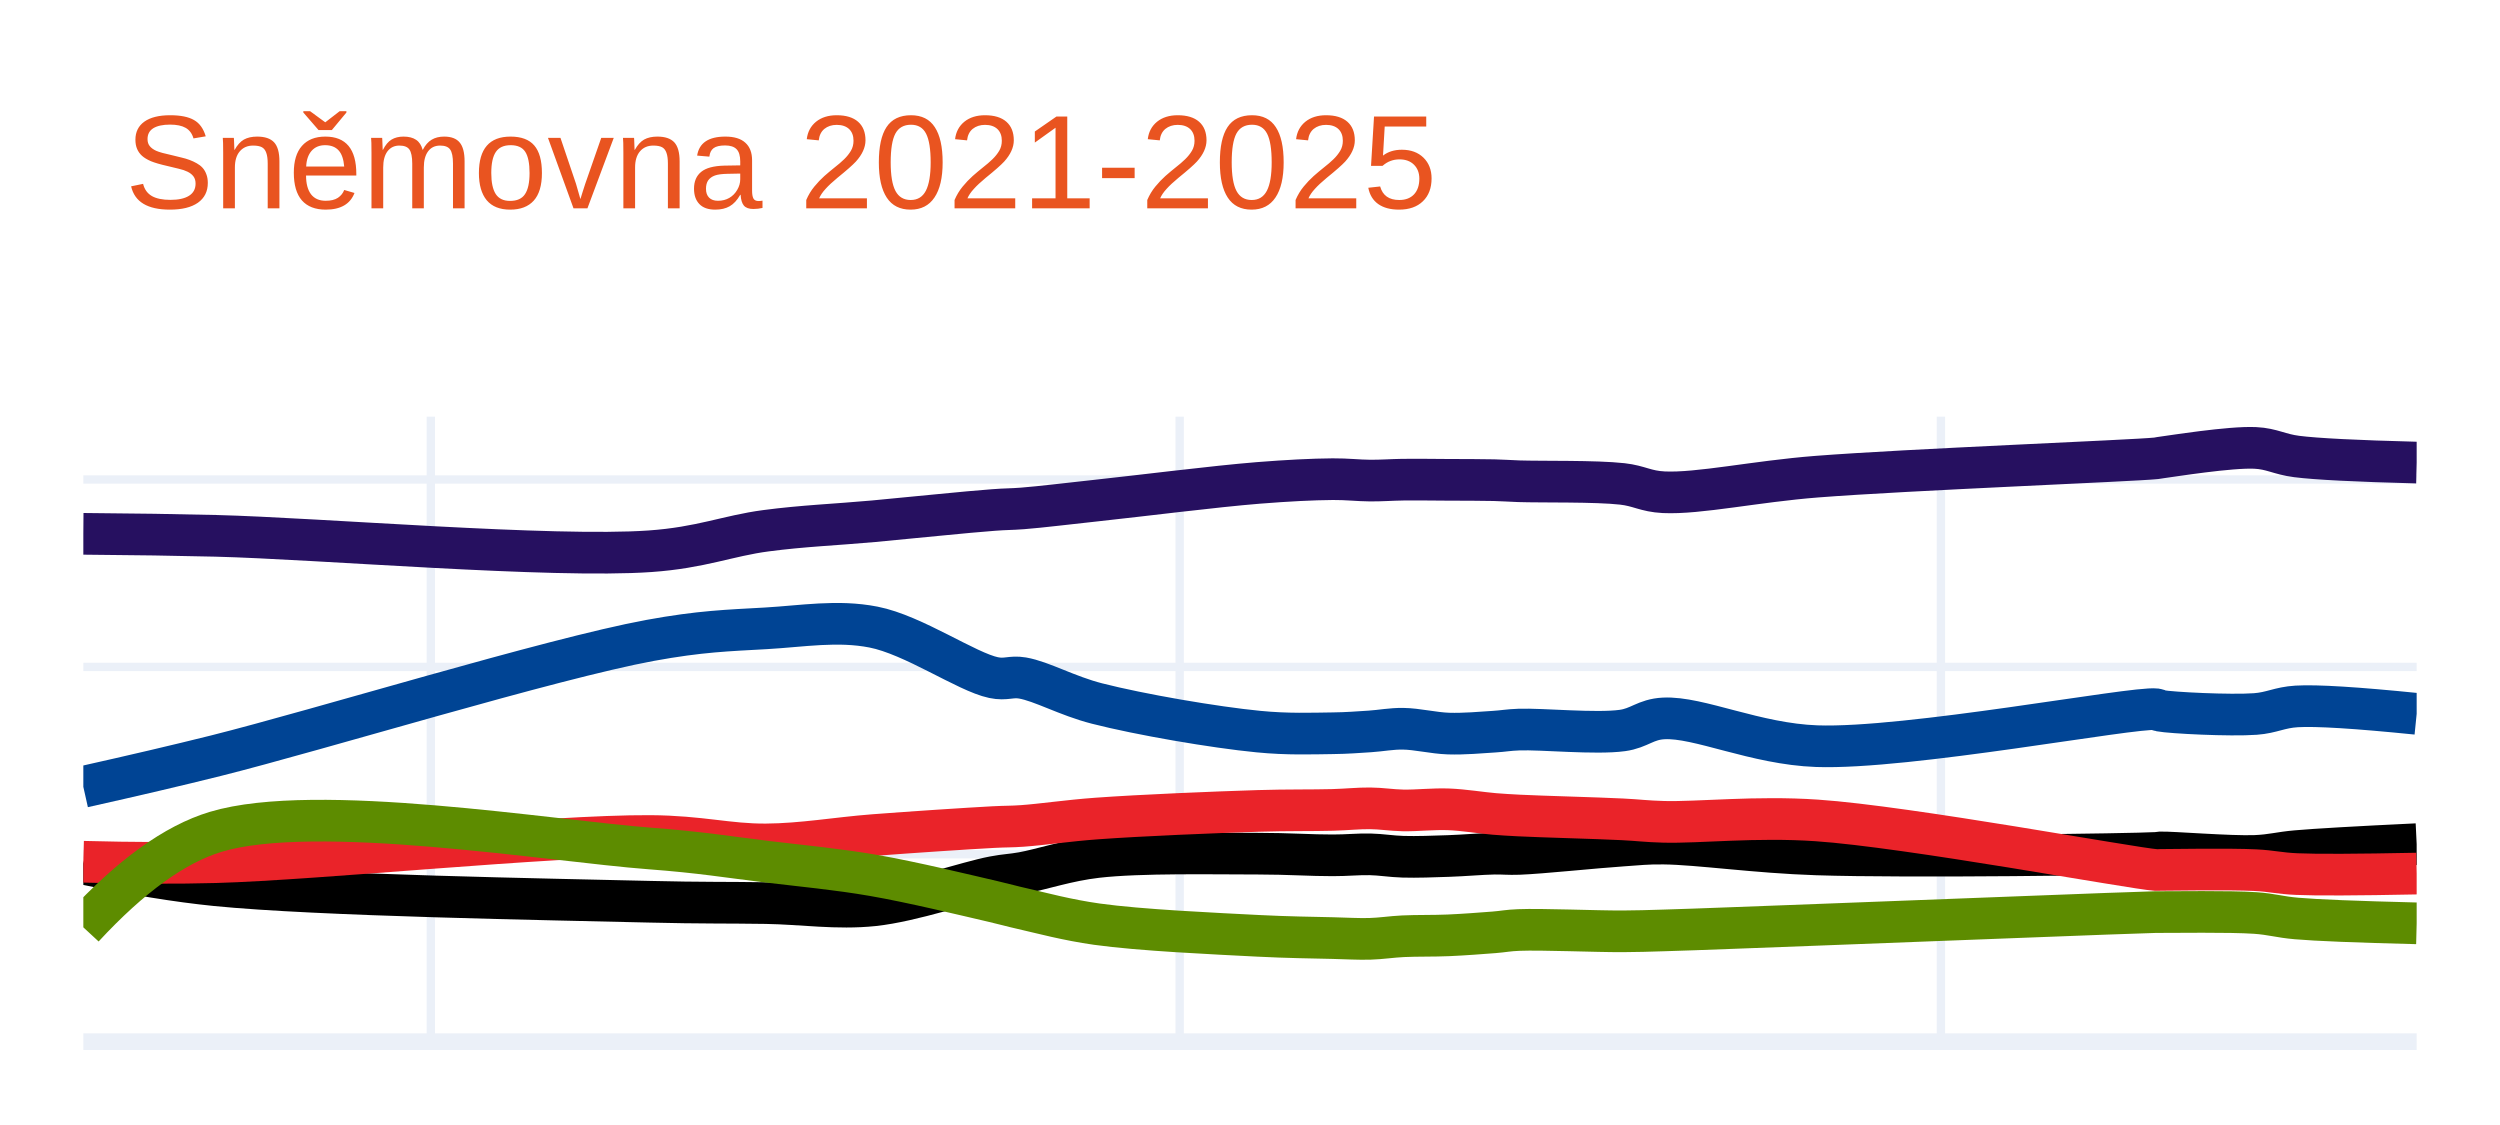
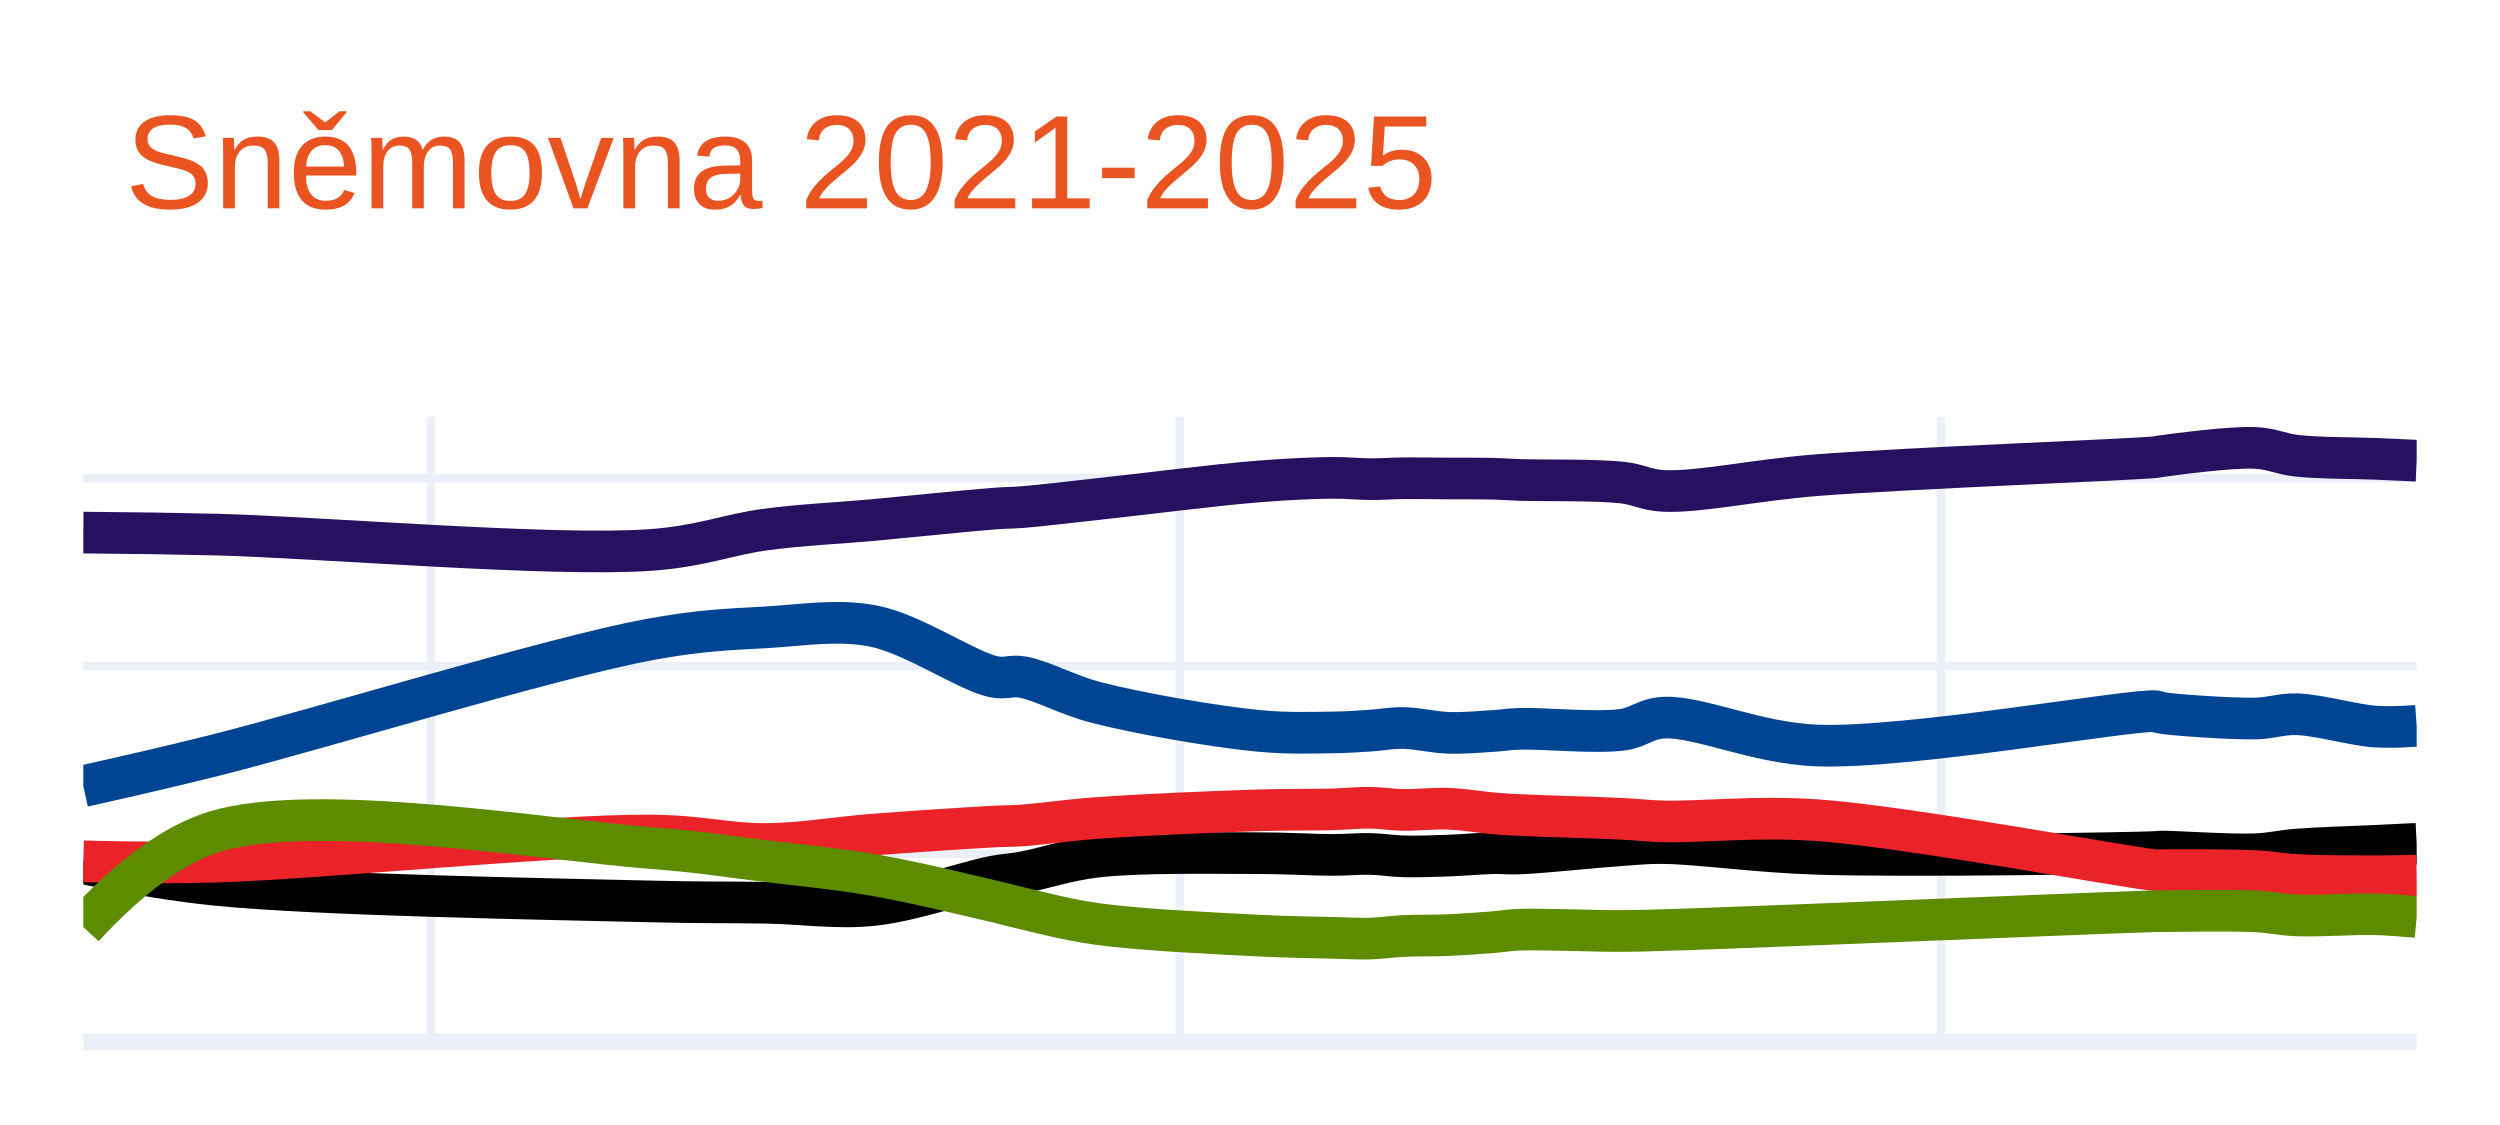
<svg xmlns="http://www.w3.org/2000/svg" class="main-svg" width="300" height="135" style="" viewBox="0 0 300 135">
  <rect x="0" y="0" width="300" height="135" style="fill: rgb(255, 255, 255); fill-opacity: 1;" />
-   <defs id="defs-c88bb2">
+   <defs id="defs-80c78e">
    <g class="clips">
-       <clipPath id="clipc88bb2xyplot" class="plotclip">
+       <clipPath id="clip80c78exyplot" class="plotclip">
        <rect width="280" height="75" />
      </clipPath>
-       <clipPath class="axesclip" id="clipc88bb2x">
+       <clipPath class="axesclip" id="clip80c78ex">
        <rect x="10" y="0" width="280" height="135" />
      </clipPath>
-       <clipPath class="axesclip" id="clipc88bb2y">
+       <clipPath class="axesclip" id="clip80c78ey">
        <rect x="0" y="50" width="300" height="75" />
      </clipPath>
-       <clipPath class="axesclip" id="clipc88bb2xy">
+       <clipPath class="axesclip" id="clip80c78exy">
        <rect x="10" y="50" width="280" height="75" />
      </clipPath>
    </g>
    <g class="gradients" />
    <g class="patterns" />
  </defs>
  <g class="bglayer" />
  <g class="layer-below">
    <g class="imagelayer" />
    <g class="shapelayer" />
  </g>
  <g class="cartesianlayer">
    <g class="subplot xy">
      <g class="layer-subplot">
        <g class="shapelayer" />
        <g class="imagelayer" />
      </g>
      <g class="gridlayer">
        <g class="x">
          <path class="xgrid crisp" transform="translate(51.7,0)" d="M0,50v75" style="stroke: rgb(235, 240, 248); stroke-opacity: 1; stroke-width: 1px;" />
          <path class="xgrid crisp" transform="translate(141.56,0)" d="M0,50v75" style="stroke: rgb(235, 240, 248); stroke-opacity: 1; stroke-width: 1px;" />
          <path class="xgrid crisp" transform="translate(232.91,0)" d="M0,50v75" style="stroke: rgb(235, 240, 248); stroke-opacity: 1; stroke-width: 1px;" />
        </g>
        <g class="y">
-           <path class="ygrid crisp" transform="translate(0,102.51)" d="M10,0h280" style="stroke: rgb(235, 240, 248); stroke-opacity: 1; stroke-width: 1px;" />
-           <path class="ygrid crisp" transform="translate(0,80.03)" d="M10,0h280" style="stroke: rgb(235, 240, 248); stroke-opacity: 1; stroke-width: 1px;" />
-           <path class="ygrid crisp" transform="translate(0,57.54)" d="M10,0h280" style="stroke: rgb(235, 240, 248); stroke-opacity: 1; stroke-width: 1px;" />
+           <path class="ygrid crisp" transform="translate(0,102.46)" d="M10,0h280" style="stroke: rgb(235, 240, 248); stroke-opacity: 1; stroke-width: 1px;" />
+           <path class="ygrid crisp" transform="translate(0,79.92)" d="M10,0h280" style="stroke: rgb(235, 240, 248); stroke-opacity: 1; stroke-width: 1px;" />
+           <path class="ygrid crisp" transform="translate(0,57.38)" d="M10,0h280" style="stroke: rgb(235, 240, 248); stroke-opacity: 1; stroke-width: 1px;" />
        </g>
      </g>
      <g class="zerolinelayer">
        <path class="yzl zl crisp" transform="translate(0,125)" d="M10,0h280" style="stroke: rgb(235, 240, 248); stroke-opacity: 1; stroke-width: 2px;" />
      </g>
      <path class="xlines-below" />
      <path class="ylines-below" />
      <g class="overlines-below" />
      <g class="xaxislayer-below" />
      <g class="yaxislayer-below" />
      <g class="overaxes-below" />
-       <g class="plot" transform="translate(10,50)" clip-path="url(#clipc88bb2xyplot)">
+       <g class="plot" transform="translate(10,50)" clip-path="url(#clip80c78exyplot)">
        <g class="scatterlayer mlayer">
-           <g class="trace scatter traced144a0" style="stroke-miterlimit: 2; opacity: 1;">
+           <g class="trace scatter trace5234e8" style="stroke-miterlimit: 2; opacity: 1;">
            <g class="fills" />
            <g class="errorbars" />
            <g class="lines">
-               <path class="js-line" d="M0,14.06Q9.07,14.13 15.89,14.3C28.25,14.61 56.21,16.98 68.01,16.15C74.15,15.72 77.35,14.29 81.91,13.69C86.28,13.11 90.4,12.95 94.82,12.55C99.49,12.12 106.05,11.43 109.22,11.2C110.77,11.08 111.27,11.12 112.7,11.01C114.99,10.83 118.08,10.44 121.63,10.06C126.85,9.5 135.76,8.37 140.99,7.95C144.53,7.67 147.46,7.52 149.93,7.5C151.68,7.49 152.95,7.66 154.4,7.67C155.76,7.68 156.94,7.58 158.37,7.56C160.05,7.54 162.01,7.57 163.83,7.58C165.65,7.59 167.74,7.58 169.29,7.62C170.43,7.65 170.94,7.7 172.27,7.75C174.99,7.84 181.49,7.71 184.68,8.07C186.72,8.3 187.46,8.96 189.65,9.07C193.83,9.27 200.68,7.77 208.01,7.2C218.91,6.35 246.01,5.29 248.72,5C249.02,4.97 248.94,4.96 249.22,4.92C250.54,4.75 257.63,3.6 260.64,3.75C262.64,3.85 263.5,4.51 265.6,4.78Q269.14,5.23 280,5.51" style="vector-effect: non-scaling-stroke; fill: none; stroke: rgb(38, 16, 96); stroke-opacity: 1; stroke-width: 5px; opacity: 1;" />
+               <path class="js-line" d="M0,13.91Q9.07,13.98 15.89,14.15C28.25,14.46 56.21,16.83 68.01,16C74.15,15.57 77.35,14.14 81.91,13.54C86.28,12.96 90.4,12.8 94.82,12.4C99.49,11.97 106.05,11.28 109.22,11.04C110.77,10.92 111.27,10.96 112.7,10.85C114.99,10.67 118.08,10.28 121.63,9.9C126.85,9.34 135.76,8.19 140.99,7.78C144.53,7.5 147.46,7.36 149.93,7.34C151.68,7.33 152.95,7.49 154.4,7.5C155.76,7.51 156.94,7.41 158.37,7.39C160.05,7.37 162.01,7.41 163.83,7.42C165.65,7.43 167.74,7.41 169.29,7.45C170.43,7.48 170.94,7.54 172.27,7.59C174.99,7.69 181.49,7.55 184.68,7.91C186.72,8.14 187.46,8.8 189.65,8.91C193.83,9.11 200.68,7.59 208.01,7.02C218.91,6.17 246.01,5.16 248.72,4.85C249.02,4.81 248.94,4.8 249.22,4.76C250.54,4.58 257.62,3.6 260.64,3.75C262.64,3.85 263.67,4.47 265.6,4.69C268.24,4.99 272.4,4.95 275.04,5.06Q276.96,5.14 280,5.28" style="vector-effect: non-scaling-stroke; fill: none; stroke: rgb(38, 16, 96); stroke-opacity: 1; stroke-width: 5px; opacity: 1;" />
            </g>
            <g class="points" />
            <g class="text" />
          </g>
-           <g class="trace scatter trace7e6455" style="stroke-miterlimit: 2; opacity: 1;">
+           <g class="trace scatter trace908f57" style="stroke-miterlimit: 2; opacity: 1;">
            <g class="fills" />
            <g class="errorbars" />
            <g class="lines">
-               <path class="js-line" d="M0,44.42Q9.08,42.39 15.89,40.69C28.27,37.59 56.12,29.04 68.01,26.85C74.06,25.74 77.36,25.66 81.91,25.4C86.29,25.15 90.49,24.4 94.82,25.25C99.59,26.18 106.01,30.64 109.22,31.31C110.73,31.63 111.3,31.12 112.7,31.36C115.01,31.76 118.04,33.5 121.63,34.42C126.81,35.75 135.75,37.28 140.99,37.79C144.52,38.14 147.46,38.02 149.93,37.99C151.68,37.97 152.95,37.86 154.4,37.77C155.76,37.68 156.94,37.43 158.37,37.45C160.05,37.47 162.01,37.97 163.83,38.03C165.65,38.09 167.74,37.9 169.29,37.8C170.43,37.73 170.94,37.6 172.27,37.55C174.99,37.45 181.5,38.1 184.68,37.66C186.74,37.38 187.45,36.32 189.65,36.21C193.82,35.99 200.66,39.28 208.01,39.54C218.89,39.93 246.02,34.79 248.72,35.11C249.03,35.15 248.94,35.24 249.22,35.29C250.53,35.54 257.63,35.9 260.64,35.68C262.64,35.53 263.51,34.9 265.6,34.77Q269.14,34.56 280,35.66" style="vector-effect: non-scaling-stroke; fill: none; stroke: rgb(0, 68, 148); stroke-opacity: 1; stroke-width: 5px; opacity: 1;" />
+               <path class="js-line" d="M0,44.34Q9.08,42.32 15.89,40.61C28.27,37.51 56.12,28.92 68.01,26.73C74.06,25.62 77.36,25.54 81.91,25.28C86.29,25.03 90.49,24.28 94.82,25.13C99.59,26.06 106.01,30.53 109.22,31.2C110.73,31.52 111.3,31 112.7,31.25C115.01,31.65 118.04,33.4 121.63,34.32C126.81,35.65 135.75,37.19 140.99,37.7C144.52,38.04 147.46,37.92 149.93,37.89C151.68,37.87 152.95,37.77 154.4,37.68C155.76,37.59 156.94,37.34 158.37,37.36C160.05,37.38 162.01,37.88 163.83,37.94C165.65,38 167.74,37.81 169.29,37.71C170.43,37.64 170.94,37.51 172.27,37.46C174.99,37.36 181.5,38.01 184.68,37.57C186.74,37.29 187.45,36.23 189.65,36.12C193.82,35.9 200.66,39.17 208.01,39.46C218.89,39.89 246.02,35.04 248.72,35.35C249.03,35.39 248.94,35.46 249.22,35.52C250.53,35.78 257.62,36.28 260.64,36.22C262.64,36.18 263.69,35.66 265.6,35.71C268.25,35.78 272.39,37.01 275.04,37.19Q276.95,37.32 280,37.1" style="vector-effect: non-scaling-stroke; fill: none; stroke: rgb(0, 68, 148); stroke-opacity: 1; stroke-width: 5px; opacity: 1;" />
            </g>
            <g class="points" />
            <g class="text" />
          </g>
-           <g class="trace scatter trace6fe6ab" style="stroke-miterlimit: 2; opacity: 1;">
+           <g class="trace scatter trace1c9766" style="stroke-miterlimit: 2; opacity: 1;">
            <g class="fills" />
            <g class="errorbars" />
            <g class="lines">
-               <path class="js-line" d="M0,53.64Q9.04,55.54 15.89,56.23C28.22,57.46 56.18,57.92 68.01,58.21C74.12,58.36 77.36,58.3 81.91,58.37C86.29,58.44 90.43,59.1 94.82,58.64C99.52,58.14 106.05,55.84 109.22,55.24C110.77,54.95 111.28,54.99 112.7,54.74C114.99,54.33 118.06,53.26 121.63,52.85C126.83,52.25 135.77,52.44 140.99,52.44C144.54,52.44 147.46,52.65 149.93,52.64C151.68,52.64 152.95,52.49 154.4,52.52C155.76,52.55 156.94,52.77 158.37,52.81C160.04,52.86 162.01,52.78 163.83,52.72C165.65,52.66 167.74,52.47 169.29,52.44C170.43,52.42 170.94,52.52 172.27,52.47C174.99,52.37 181.47,51.68 184.68,51.47C186.71,51.34 187.47,51.21 189.65,51.23C193.84,51.28 200.68,52.29 208.01,52.53C218.91,52.89 246.01,52.52 248.72,52.35C249.02,52.33 248.94,52.3 249.22,52.29C250.54,52.24 257.62,52.83 260.64,52.71C262.64,52.63 263.51,52.31 265.6,52.13Q269.15,51.82 280,51.3" style="vector-effect: non-scaling-stroke; fill: none; stroke: rgb(0, 0, 0); stroke-opacity: 1; stroke-width: 5px; opacity: 1;" />
+               <path class="js-line" d="M0,53.59Q9.04,55.49 15.89,56.18C28.22,57.42 56.18,57.88 68.01,58.17C74.12,58.32 77.36,58.26 81.91,58.33C86.29,58.4 90.43,59.07 94.82,58.6C99.52,58.1 106.05,55.79 109.22,55.19C110.77,54.9 111.28,54.94 112.7,54.69C114.99,54.28 118.06,53.21 121.63,52.8C126.83,52.2 135.77,52.38 140.99,52.38C144.54,52.38 147.46,52.59 149.93,52.59C151.68,52.59 152.95,52.44 154.4,52.47C155.76,52.5 156.94,52.72 158.37,52.76C160.04,52.81 162.01,52.73 163.83,52.67C165.65,52.61 167.74,52.41 169.29,52.38C170.43,52.36 170.94,52.47 172.27,52.42C174.99,52.33 181.47,51.62 184.68,51.41C186.71,51.28 187.47,51.15 189.65,51.17C193.84,51.22 200.68,52.22 208.01,52.46C218.91,52.81 246.01,52.38 248.72,52.24C249.02,52.22 248.94,52.2 249.22,52.19C250.54,52.14 257.62,52.64 260.64,52.51C262.64,52.43 263.68,52.1 265.6,51.95C268.24,51.74 272.4,51.63 275.04,51.5Q276.96,51.41 280,51.26" style="vector-effect: non-scaling-stroke; fill: none; stroke: rgb(0, 0, 0); stroke-opacity: 1; stroke-width: 5px; opacity: 1;" />
            </g>
            <g class="points" />
            <g class="text" />
          </g>
-           <g class="trace scatter trace3d1491" style="stroke-miterlimit: 2; opacity: 1;">
+           <g class="trace scatter tracedb540d" style="stroke-miterlimit: 2; opacity: 1;">
            <g class="fills" />
            <g class="errorbars" />
            <g class="lines">
-               <path class="js-line" d="M0,53.41Q9.07,53.65 15.89,53.46C28.25,53.11 56.18,50.25 68.01,50.32C74.12,50.36 77.36,51.36 81.91,51.33C86.29,51.3 90.4,50.55 94.82,50.21C99.49,49.85 106.06,49.42 109.22,49.25C110.77,49.17 111.27,49.21 112.7,49.11C114.99,48.95 118.08,48.48 121.63,48.22C126.85,47.84 135.77,47.47 140.99,47.31C144.54,47.2 147.46,47.26 149.93,47.19C151.68,47.14 152.95,46.99 154.4,47C155.76,47.01 156.94,47.22 158.37,47.25C160.04,47.28 162.01,47.05 163.83,47.12C165.65,47.19 167.74,47.54 169.29,47.67C170.43,47.76 170.94,47.79 172.27,47.86C174.99,48 181.47,48.16 184.68,48.32C186.71,48.42 187.47,48.56 189.65,48.62C193.84,48.73 200.71,47.95 208.01,48.45C218.94,49.19 246.01,54.23 248.72,54.4C249.02,54.42 248.94,54.39 249.22,54.39C250.54,54.38 257.62,54.27 260.64,54.42C262.64,54.52 263.51,54.8 265.6,54.89Q269.15,55.05 280,54.83" style="vector-effect: non-scaling-stroke; fill: none; stroke: rgb(234, 35, 41); stroke-opacity: 1; stroke-width: 5px; opacity: 1;" />
+               <path class="js-line" d="M0,53.36Q9.07,53.6 15.89,53.4C28.25,53.04 56.18,50.18 68.01,50.26C74.12,50.3 77.36,51.31 81.91,51.28C86.29,51.25 90.4,50.49 94.82,50.15C99.49,49.79 106.06,49.36 109.22,49.19C110.77,49.11 111.27,49.15 112.7,49.05C114.99,48.89 118.08,48.42 121.63,48.16C126.85,47.78 135.77,47.4 140.99,47.24C144.54,47.13 147.46,47.19 149.93,47.12C151.68,47.07 152.95,46.91 154.4,46.93C155.76,46.95 156.94,47.16 158.37,47.19C160.04,47.22 162.01,46.98 163.83,47.05C165.65,47.12 167.74,47.48 169.29,47.61C170.43,47.7 170.94,47.73 172.27,47.8C174.99,47.94 181.47,48.1 184.68,48.26C186.71,48.36 187.47,48.51 189.65,48.57C193.84,48.68 200.71,47.91 208.01,48.42C218.94,49.18 246.01,54.26 248.72,54.43C249.02,54.45 248.94,54.42 249.22,54.42C250.54,54.41 257.62,54.37 260.64,54.53C262.64,54.63 263.68,54.89 265.6,55C268.24,55.15 272.4,55.15 275.04,55.15Q276.96,55.15 280,55.07" style="vector-effect: non-scaling-stroke; fill: none; stroke: rgb(234, 35, 41); stroke-opacity: 1; stroke-width: 5px; opacity: 1;" />
            </g>
            <g class="points" />
            <g class="text" />
          </g>
-           <g class="trace scatter trace39273b" style="stroke-miterlimit: 2; opacity: 1;">
+           <g class="trace scatter trace4cc3c6" style="stroke-miterlimit: 2; opacity: 1;">
            <g class="fills" />
            <g class="errorbars" />
            <g class="lines">
-               <path class="js-line" d="M0,61.28Q8.56,52.03 15.89,49.82C27.85,46.21 56.19,50.93 68.01,51.82C74.13,52.28 77.36,52.84 81.91,53.39C86.29,53.92 90.42,54.29 94.82,55.05C99.51,55.86 106.06,57.46 109.22,58.19C110.78,58.55 111.27,58.72 112.7,59.04C114.98,59.56 118.06,60.4 121.63,60.9C126.83,61.63 135.77,62.03 140.99,62.3C144.54,62.48 147.46,62.51 149.93,62.57C151.68,62.61 152.96,62.7 154.4,62.66C155.76,62.62 156.94,62.42 158.37,62.35C160.04,62.27 162.01,62.32 163.83,62.24C165.65,62.16 167.74,62 169.29,61.88C170.43,61.79 170.93,61.65 172.27,61.6C174.99,61.49 181.47,61.77 184.68,61.76C186.71,61.75 187.47,61.71 189.65,61.65C193.84,61.53 200.69,61.25 208.01,60.98C218.91,60.58 246.01,59.5 248.72,59.45C249.02,59.44 248.94,59.45 249.22,59.45C250.54,59.46 257.62,59.35 260.64,59.56C262.64,59.7 263.51,60.04 265.6,60.22Q269.15,60.53 280,60.8" style="vector-effect: non-scaling-stroke; fill: none; stroke: rgb(93, 140, 0); stroke-opacity: 1; stroke-width: 5px; opacity: 1;" />
+               <path class="js-line" d="M0,61.25Q8.56,51.98 15.89,49.76C27.85,46.14 56.19,50.86 68.01,51.76C74.13,52.22 77.36,52.79 81.91,53.34C86.29,53.87 90.42,54.24 94.82,55C99.51,55.81 106.06,57.41 109.22,58.15C110.78,58.51 111.27,58.68 112.7,59.01C114.98,59.53 118.06,60.37 121.63,60.87C126.83,61.6 135.77,62 140.99,62.27C144.54,62.45 147.46,62.48 149.93,62.54C151.68,62.58 152.96,62.67 154.4,62.63C155.76,62.59 156.94,62.39 158.37,62.32C160.04,62.24 162.01,62.29 163.83,62.21C165.65,62.13 167.74,61.97 169.29,61.85C170.43,61.76 170.93,61.62 172.27,61.57C174.99,61.46 181.47,61.74 184.68,61.72C186.71,61.71 187.47,61.67 189.65,61.61C193.84,61.49 200.69,61.21 208.01,60.93C218.91,60.52 246.01,59.39 248.72,59.34C249.02,59.33 248.94,59.34 249.22,59.34C250.54,59.34 257.62,59.21 260.64,59.36C262.64,59.46 263.68,59.77 265.6,59.85C268.24,59.96 272.4,59.64 275.04,59.71Q276.96,59.76 280,60.04" style="vector-effect: non-scaling-stroke; fill: none; stroke: rgb(93, 140, 0); stroke-opacity: 1; stroke-width: 5px; opacity: 1;" />
            </g>
            <g class="points" />
            <g class="text" />
          </g>
        </g>
      </g>
      <g class="overplot" />
      <path class="xlines-above crisp" d="M0,0" style="fill: none;" />
      <path class="ylines-above crisp" d="M0,0" style="fill: none;" />
      <g class="overlines-above" />
      <g class="xaxislayer-above" />
      <g class="yaxislayer-above" />
      <g class="overaxes-above" />
    </g>
  </g>
  <g class="polarlayer" />
  <g class="smithlayer" />
  <g class="ternarylayer" />
  <g class="geolayer" />
  <g class="funnelarealayer" />
  <g class="pielayer" />
  <g class="iciclelayer" />
  <g class="treemaplayer" />
  <g class="sunburstlayer" />
  <g class="glimages" />
-   <defs id="topdefs-c88bb2">
+   <defs id="topdefs-80c78e">
    <g class="clips" />
  </defs>
  <g class="layer-above">
    <g class="imagelayer" />
    <g class="shapelayer" />
  </g>
  <g class="infolayer">
    <g class="g-gtitle">
      <text class="gtitle" x="15" y="25" text-anchor="start" dy="0em" style="font-family: Ubuntu, verdana, arial, sans-serif; font-size: 16px; fill: rgb(233, 84, 32); opacity: 1; font-weight: normal; white-space: pre;">Sněmovna 2021-2025</text>
    </g>
    <g class="g-xtitle" />
    <g class="g-ytitle" />
  </g>
</svg>
